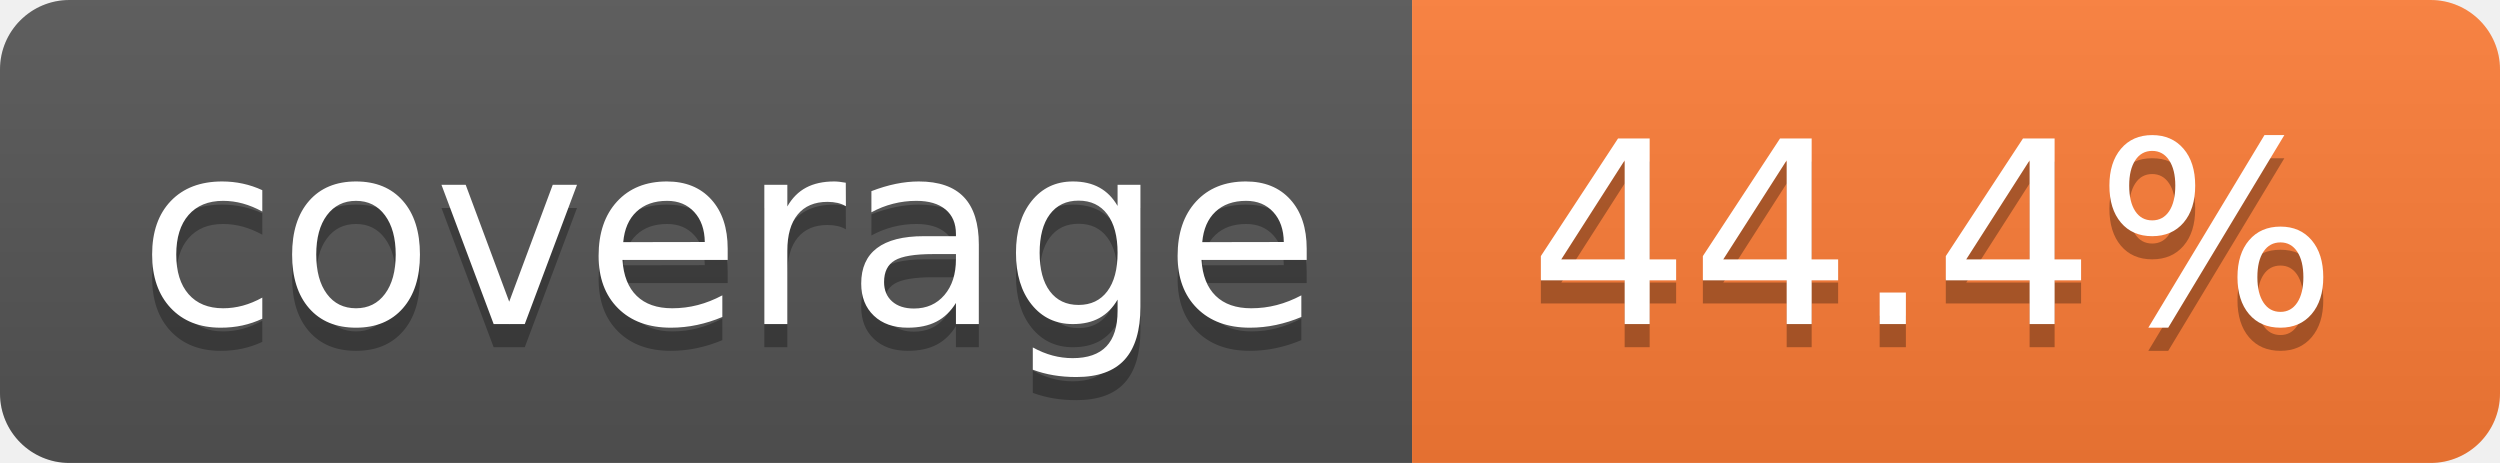
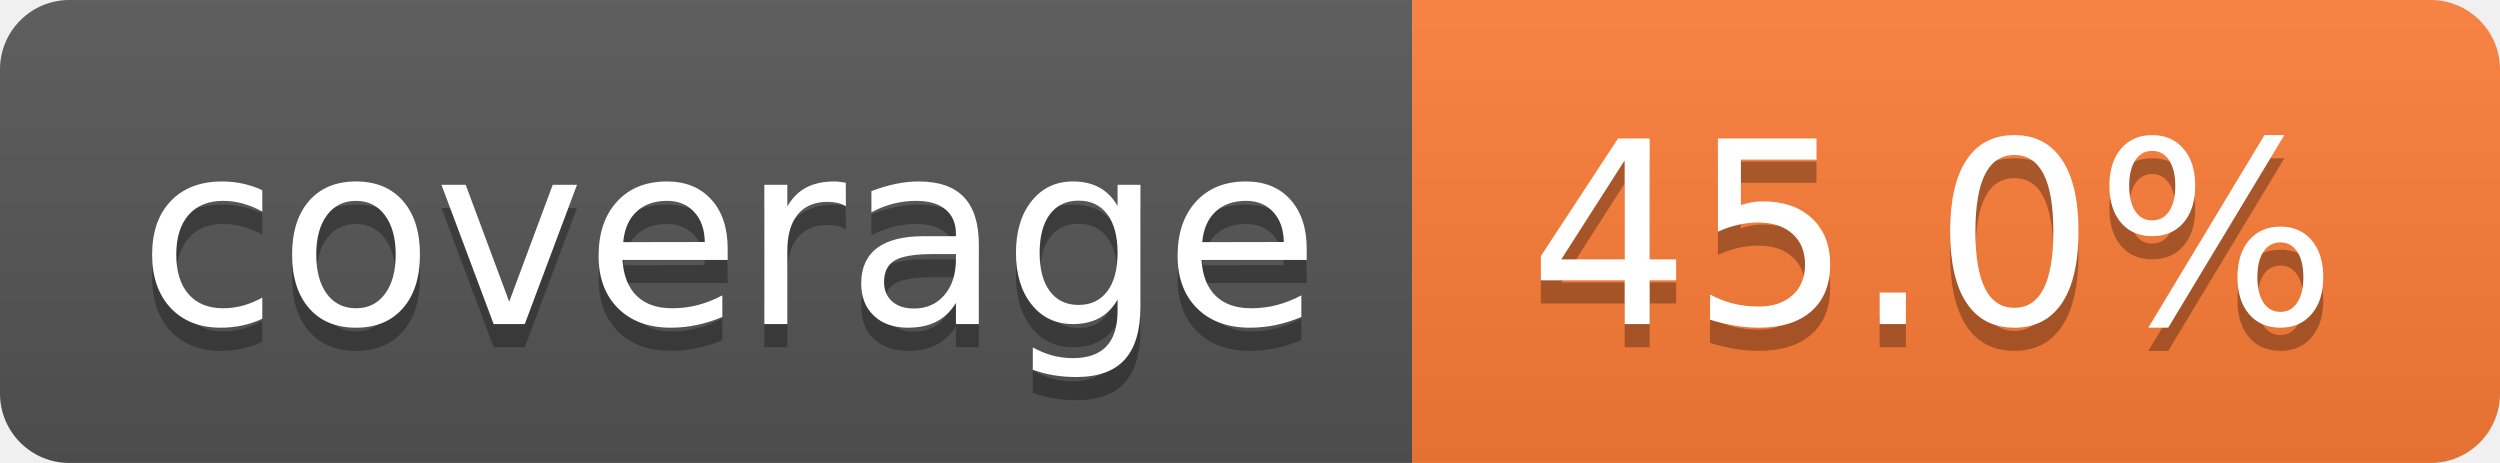
- <svg xmlns="http://www.w3.org/2000/svg" width="108" height="20" role="img" aria-label="coverage: 44.4%">
+ <svg xmlns="http://www.w3.org/2000/svg" width="108" height="20" role="img" aria-label="coverage: 45.0%">
  <linearGradient id="s" x2="0" y2="100%">
    <stop offset="0" stop-color="#bbb" stop-opacity=".1" />
    <stop offset="1" stop-opacity=".1" />
  </linearGradient>
  <clipPath id="r">
    <rect width="108" height="20" rx="3" fill="#fff" />
  </clipPath>
  <g clip-path="url(#r)">
    <rect width="61" height="20" fill="#555" />
    <rect x="61" width="47" height="20" fill="#fe7d37" />
    <rect width="108" height="20" fill="url(#s)" />
  </g>
  <g fill="#fff" text-anchor="middle" font-family="Verdana,Geneva,DejaVu Sans,sans-serif" text-rendering="geometricPrecision" font-size="110">
    <text aria-hidden="true" x="315" y="150" fill="#010101" fill-opacity=".3" transform="scale(.1)" textLength="510">coverage</text>
    <text x="315" y="140" transform="scale(.1)" fill="#fff" textLength="510">coverage</text>
-     <text aria-hidden="true" x="835" y="150" fill="#010101" fill-opacity=".3" transform="scale(.1)" textLength="370">44.4%</text>
-     <text x="835" y="140" transform="scale(.1)" fill="#fff" textLength="370">44.4%</text>
+     <text aria-hidden="true" x="835" y="150" fill="#010101" fill-opacity=".3" transform="scale(.1)" textLength="370">45.0%</text>
+     <text x="835" y="140" transform="scale(.1)" fill="#fff" textLength="370">45.0%</text>
  </g>
</svg>
